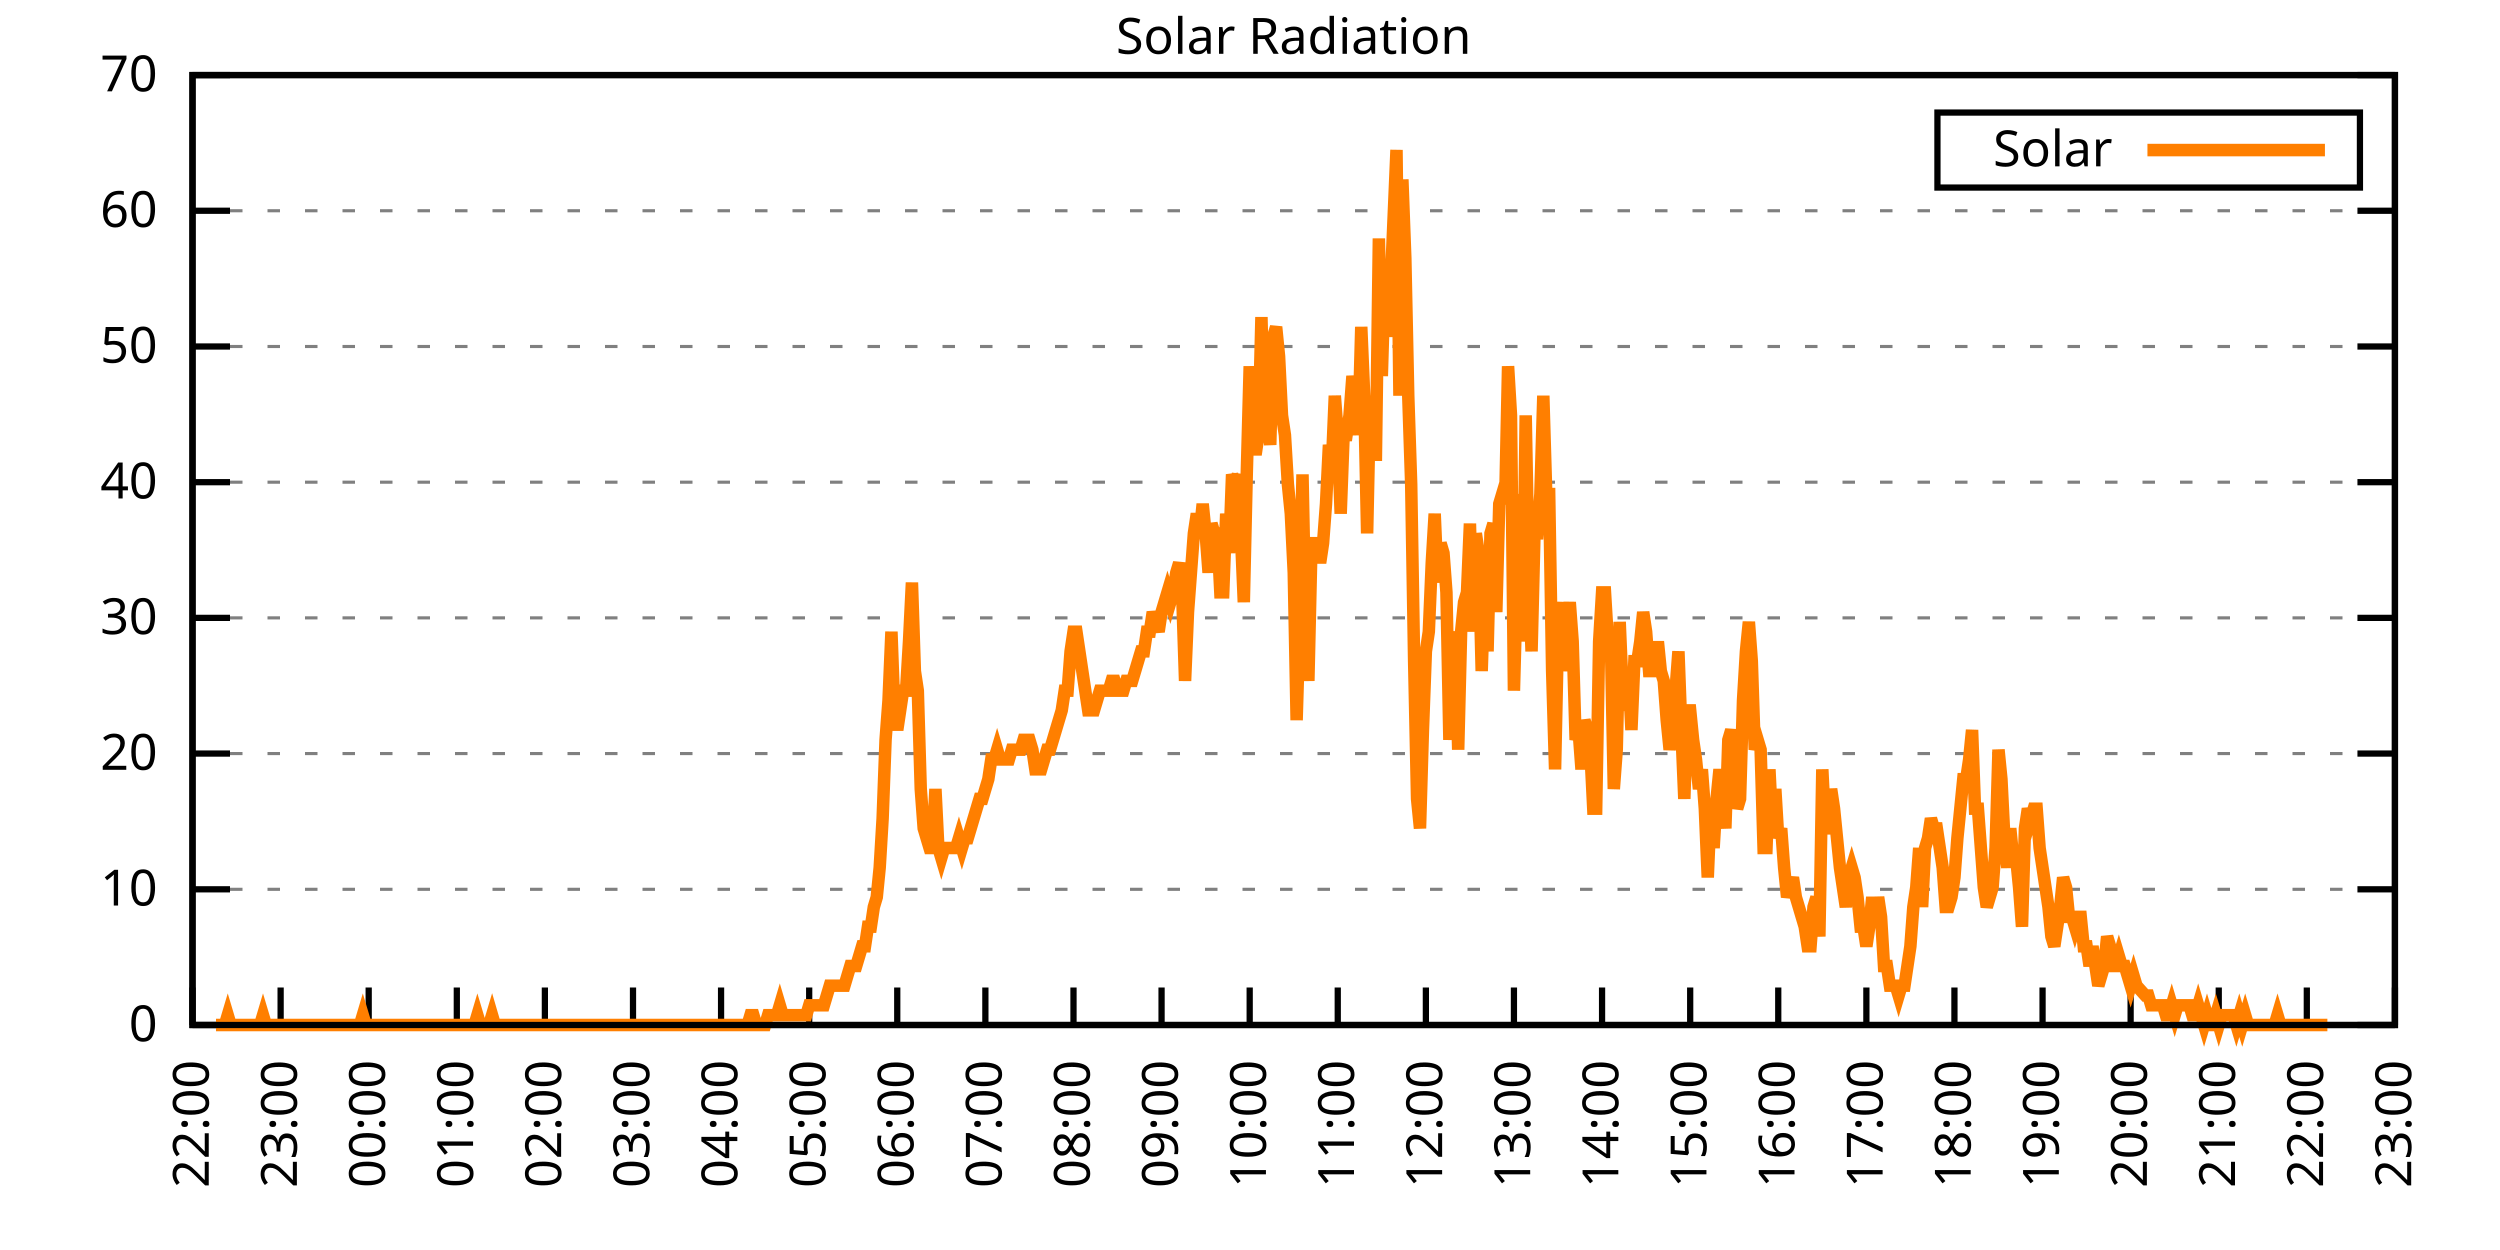
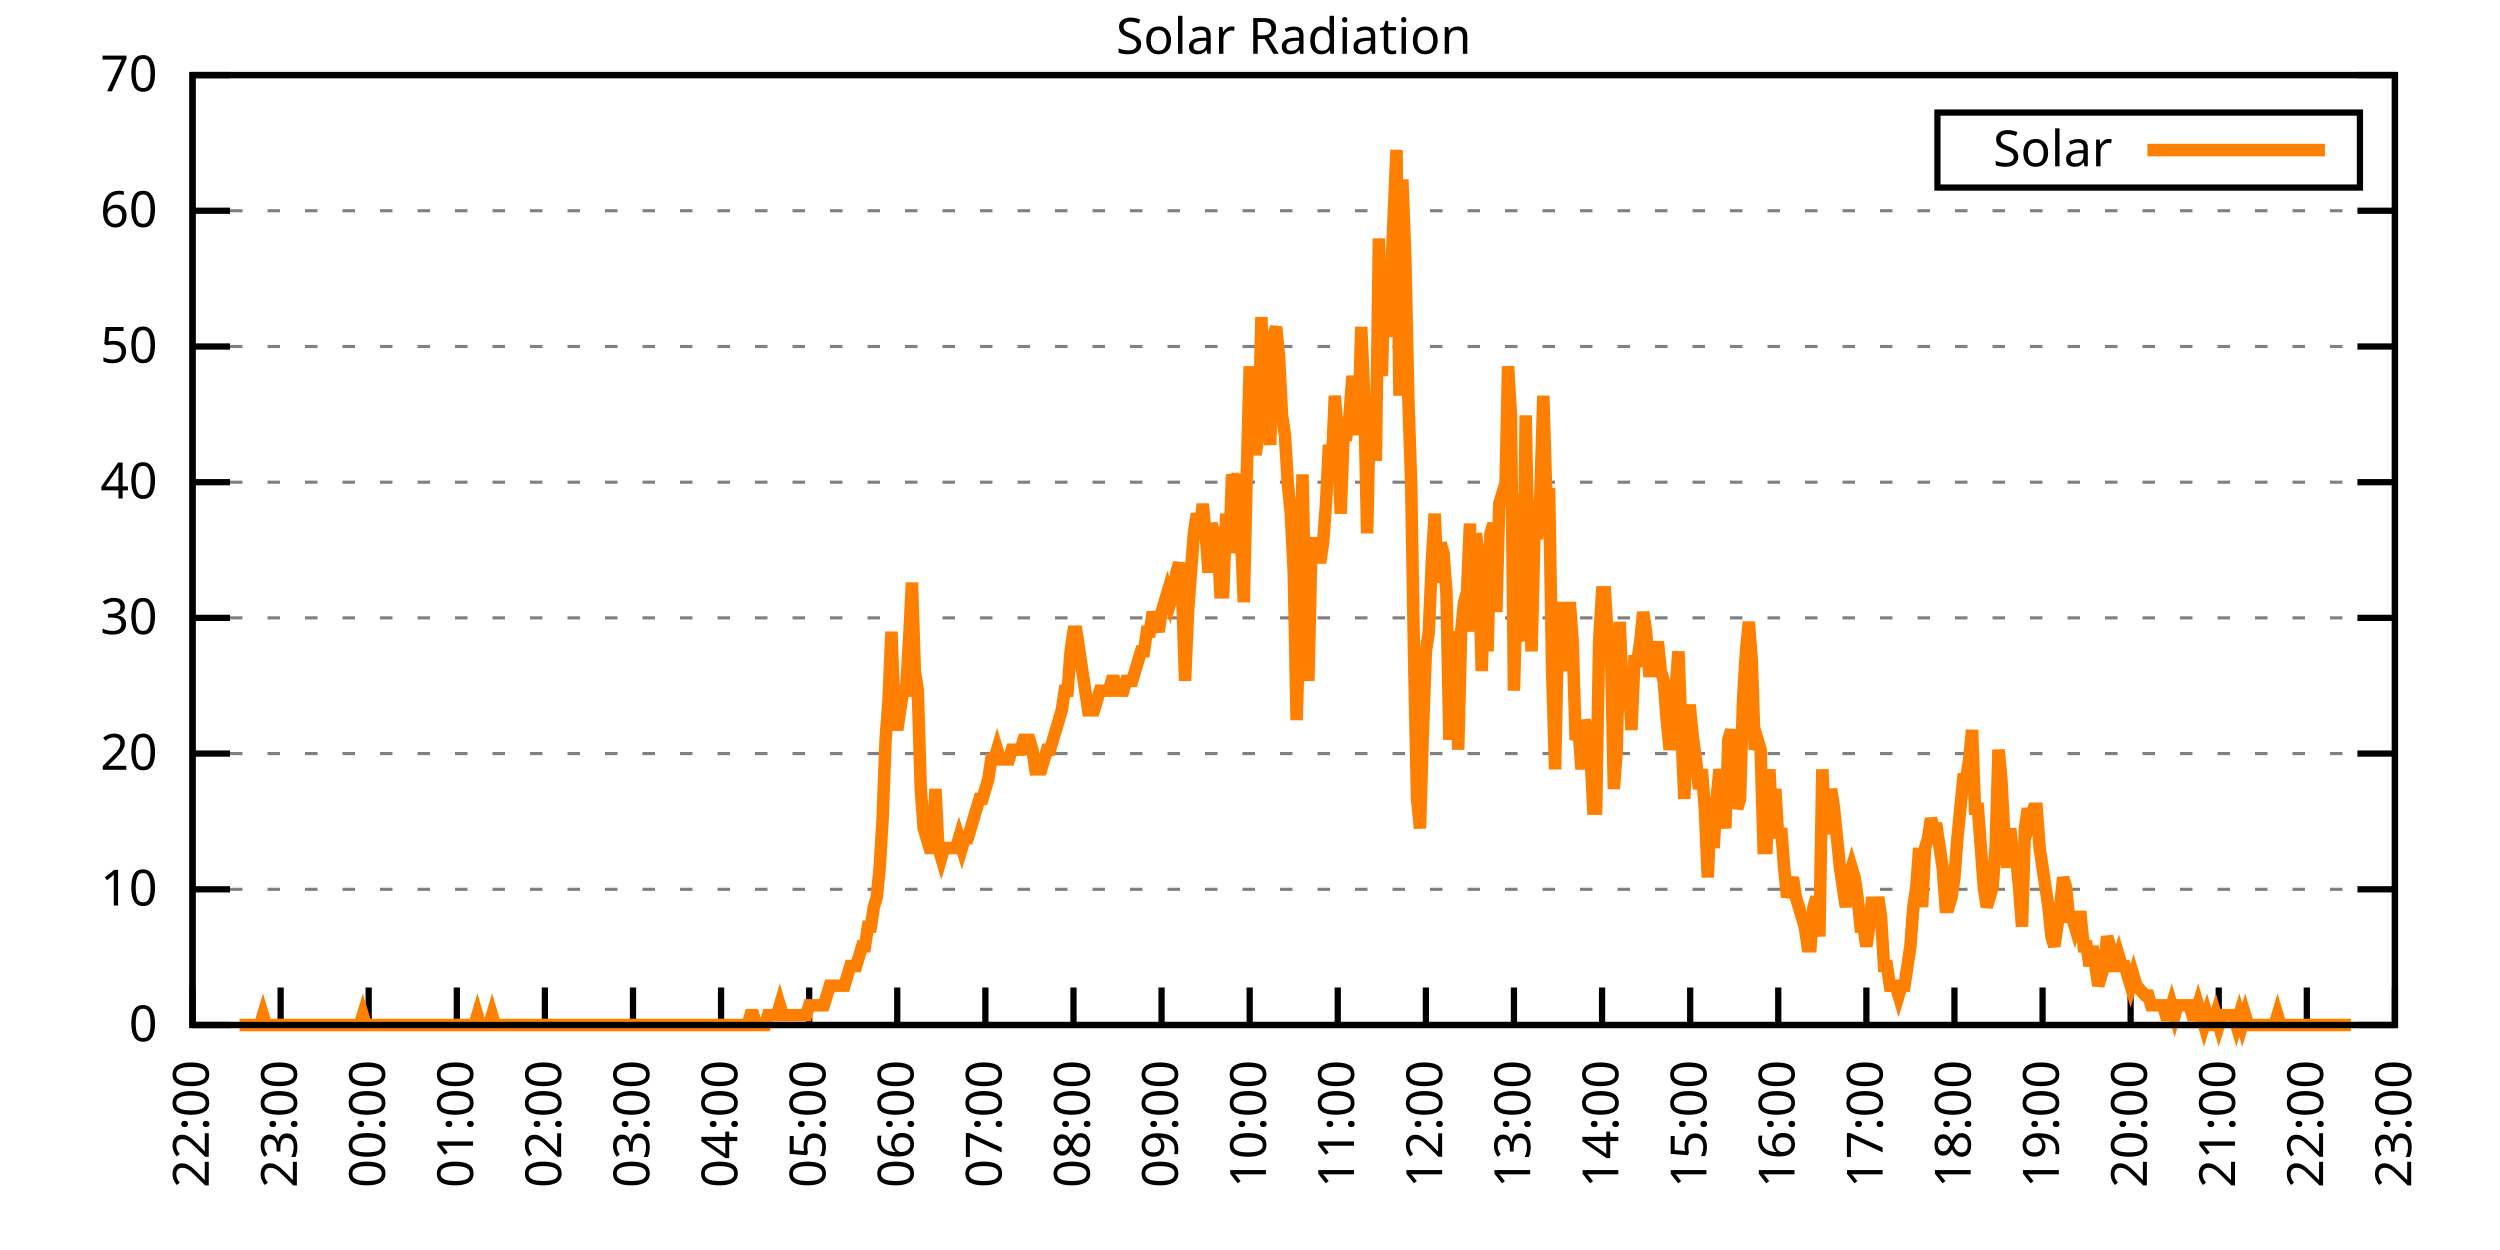
<svg xmlns="http://www.w3.org/2000/svg" xmlns:xlink="http://www.w3.org/1999/xlink" width="400" height="200" viewBox="0 0 400 200">
  <g id="gnuplot_canvas">
    <rect x="0" y="0" width="400" height="200" fill="none" />
    <defs>
      <circle id="gpDot" r="0.5" stroke-width="0.5" stroke="currentColor" />
      <path id="gpPt0" stroke-width="0.333" stroke="currentColor" d="M-1,0 h2 M0,-1 v2" />
      <path id="gpPt1" stroke-width="0.333" stroke="currentColor" d="M-1,-1 L1,1 M1,-1 L-1,1" />
      <path id="gpPt2" stroke-width="0.333" stroke="currentColor" d="M-1,0 L1,0 M0,-1 L0,1 M-1,-1 L1,1 M-1,1 L1,-1" />
      <rect id="gpPt3" stroke-width="0.333" stroke="currentColor" x="-1" y="-1" width="2" height="2" />
      <rect id="gpPt4" stroke-width="0.333" stroke="currentColor" fill="currentColor" x="-1" y="-1" width="2" height="2" />
      <circle id="gpPt5" stroke-width="0.333" stroke="currentColor" cx="0" cy="0" r="1" />
      <use xlink:href="#gpPt5" id="gpPt6" fill="currentColor" stroke="none" />
      <path id="gpPt7" stroke-width="0.333" stroke="currentColor" d="M0,-1.33 L-1.33,0.67 L1.33,0.67 z" />
      <use xlink:href="#gpPt7" id="gpPt8" fill="currentColor" stroke="none" />
      <use xlink:href="#gpPt7" id="gpPt9" stroke="currentColor" transform="rotate(180)" />
      <use xlink:href="#gpPt9" id="gpPt10" fill="currentColor" stroke="none" />
      <use xlink:href="#gpPt3" id="gpPt11" stroke="currentColor" transform="rotate(45)" />
      <use xlink:href="#gpPt11" id="gpPt12" fill="currentColor" stroke="none" />
      <path id="gpPt13" stroke-width="0.333" stroke="currentColor" d="M0,1.330 L1.265,0.411 L0.782,-1.067 L-0.782,-1.076 L-1.265,0.411 z" />
      <use xlink:href="#gpPt13" id="gpPt14" fill="currentColor" stroke="none" />
      <filter id="textbox" filterUnits="objectBoundingBox" x="0" y="0" height="1" width="1">
        <feFlood flood-color="white" flood-opacity="1" result="bgnd" />
        <feComposite in="SourceGraphic" in2="bgnd" operator="atop" />
      </filter>
      <filter id="greybox" filterUnits="objectBoundingBox" x="0" y="0" height="1" width="1">
        <feFlood flood-color="lightgrey" flood-opacity="1" result="grey" />
        <feComposite in="SourceGraphic" in2="grey" operator="atop" />
      </filter>
    </defs>
    <g fill="none" color="white" stroke="currentColor" stroke-width="1.00" stroke-linecap="butt" stroke-linejoin="miter">
</g>
    <g fill="none" color="black" stroke="currentColor" stroke-width="1.00" stroke-linecap="butt" stroke-linejoin="miter">
      <g stroke="none" shape-rendering="crispEdges">
        <polygon fill="rgb(255, 255, 255)" points="30.80,164.00 383.18,164.00 383.18,12.02 30.80,12.02 " />
      </g>
    </g>
    <g fill="none" color="black" stroke="currentColor" stroke-width="1.00" stroke-linecap="butt" stroke-linejoin="miter">
</g>
    <g fill="none" color="black" stroke="black" stroke-width="0.50" stroke-linecap="butt" stroke-linejoin="miter">
</g>
    <g fill="none" color="gray" stroke="currentColor" stroke-width="0.50" stroke-linecap="butt" stroke-linejoin="miter">
      <path stroke="gray" stroke-dasharray="2,4" class="gridline" d="M30.80,164.00 L383.19,164.00  " />
    </g>
    <g fill="none" color="gray" stroke="gray" stroke-width="1.00" stroke-linecap="butt" stroke-linejoin="miter">
</g>
    <g fill="none" color="black" stroke="currentColor" stroke-width="1.00" stroke-linecap="butt" stroke-linejoin="miter">
      <path stroke="black" d="M30.80,164.00 L36.80,164.00 M383.19,164.00 L377.19,164.00  " />
      <g transform="translate(25.20,166.60)" stroke="none" fill="black" font-family="Sans" font-size="8.00" text-anchor="end">
        <text>
          <tspan font-family="Sans"> 0</tspan>
        </text>
      </g>
    </g>
    <g fill="none" color="black" stroke="currentColor" stroke-width="1.00" stroke-linecap="butt" stroke-linejoin="miter">
</g>
    <g fill="none" color="black" stroke="black" stroke-width="0.50" stroke-linecap="butt" stroke-linejoin="miter">
</g>
    <g fill="none" color="gray" stroke="currentColor" stroke-width="0.50" stroke-linecap="butt" stroke-linejoin="miter">
      <path stroke="gray" stroke-dasharray="2,4" class="gridline" d="M30.80,142.29 L383.19,142.29  " />
    </g>
    <g fill="none" color="gray" stroke="gray" stroke-width="1.00" stroke-linecap="butt" stroke-linejoin="miter">
</g>
    <g fill="none" color="black" stroke="currentColor" stroke-width="1.00" stroke-linecap="butt" stroke-linejoin="miter">
      <path stroke="black" d="M30.80,142.29 L36.80,142.29 M383.19,142.29 L377.19,142.29  " />
      <g transform="translate(25.20,144.89)" stroke="none" fill="black" font-family="Sans" font-size="8.00" text-anchor="end">
        <text>
          <tspan font-family="Sans"> 10</tspan>
        </text>
      </g>
    </g>
    <g fill="none" color="black" stroke="currentColor" stroke-width="1.00" stroke-linecap="butt" stroke-linejoin="miter">
</g>
    <g fill="none" color="black" stroke="black" stroke-width="0.50" stroke-linecap="butt" stroke-linejoin="miter">
</g>
    <g fill="none" color="gray" stroke="currentColor" stroke-width="0.50" stroke-linecap="butt" stroke-linejoin="miter">
      <path stroke="gray" stroke-dasharray="2,4" class="gridline" d="M30.80,120.57 L383.19,120.57  " />
    </g>
    <g fill="none" color="gray" stroke="gray" stroke-width="1.00" stroke-linecap="butt" stroke-linejoin="miter">
</g>
    <g fill="none" color="black" stroke="currentColor" stroke-width="1.00" stroke-linecap="butt" stroke-linejoin="miter">
      <path stroke="black" d="M30.80,120.57 L36.80,120.57 M383.19,120.57 L377.19,120.57  " />
      <g transform="translate(25.20,123.17)" stroke="none" fill="black" font-family="Sans" font-size="8.00" text-anchor="end">
        <text>
          <tspan font-family="Sans"> 20</tspan>
        </text>
      </g>
    </g>
    <g fill="none" color="black" stroke="currentColor" stroke-width="1.00" stroke-linecap="butt" stroke-linejoin="miter">
</g>
    <g fill="none" color="black" stroke="black" stroke-width="0.50" stroke-linecap="butt" stroke-linejoin="miter">
</g>
    <g fill="none" color="gray" stroke="currentColor" stroke-width="0.50" stroke-linecap="butt" stroke-linejoin="miter">
      <path stroke="gray" stroke-dasharray="2,4" class="gridline" d="M30.80,98.86 L383.19,98.86  " />
    </g>
    <g fill="none" color="gray" stroke="gray" stroke-width="1.00" stroke-linecap="butt" stroke-linejoin="miter">
</g>
    <g fill="none" color="black" stroke="currentColor" stroke-width="1.00" stroke-linecap="butt" stroke-linejoin="miter">
      <path stroke="black" d="M30.80,98.86 L36.80,98.86 M383.19,98.86 L377.19,98.86  " />
      <g transform="translate(25.20,101.46)" stroke="none" fill="black" font-family="Sans" font-size="8.00" text-anchor="end">
        <text>
          <tspan font-family="Sans"> 30</tspan>
        </text>
      </g>
    </g>
    <g fill="none" color="black" stroke="currentColor" stroke-width="1.00" stroke-linecap="butt" stroke-linejoin="miter">
</g>
    <g fill="none" color="black" stroke="black" stroke-width="0.50" stroke-linecap="butt" stroke-linejoin="miter">
</g>
    <g fill="none" color="gray" stroke="currentColor" stroke-width="0.50" stroke-linecap="butt" stroke-linejoin="miter">
      <path stroke="gray" stroke-dasharray="2,4" class="gridline" d="M30.80,77.15 L383.19,77.15  " />
    </g>
    <g fill="none" color="gray" stroke="gray" stroke-width="1.00" stroke-linecap="butt" stroke-linejoin="miter">
</g>
    <g fill="none" color="black" stroke="currentColor" stroke-width="1.00" stroke-linecap="butt" stroke-linejoin="miter">
      <path stroke="black" d="M30.80,77.15 L36.80,77.15 M383.19,77.15 L377.19,77.15  " />
      <g transform="translate(25.20,79.75)" stroke="none" fill="black" font-family="Sans" font-size="8.00" text-anchor="end">
        <text>
          <tspan font-family="Sans"> 40</tspan>
        </text>
      </g>
    </g>
    <g fill="none" color="black" stroke="currentColor" stroke-width="1.00" stroke-linecap="butt" stroke-linejoin="miter">
</g>
    <g fill="none" color="black" stroke="black" stroke-width="0.50" stroke-linecap="butt" stroke-linejoin="miter">
</g>
    <g fill="none" color="gray" stroke="currentColor" stroke-width="0.50" stroke-linecap="butt" stroke-linejoin="miter">
      <path stroke="gray" stroke-dasharray="2,4" class="gridline" d="M30.80,55.44 L383.19,55.44  " />
    </g>
    <g fill="none" color="gray" stroke="gray" stroke-width="1.00" stroke-linecap="butt" stroke-linejoin="miter">
</g>
    <g fill="none" color="black" stroke="currentColor" stroke-width="1.00" stroke-linecap="butt" stroke-linejoin="miter">
      <path stroke="black" d="M30.80,55.44 L36.80,55.44 M383.19,55.44 L377.19,55.44  " />
      <g transform="translate(25.20,58.04)" stroke="none" fill="black" font-family="Sans" font-size="8.00" text-anchor="end">
        <text>
          <tspan font-family="Sans"> 50</tspan>
        </text>
      </g>
    </g>
    <g fill="none" color="black" stroke="currentColor" stroke-width="1.00" stroke-linecap="butt" stroke-linejoin="miter">
</g>
    <g fill="none" color="black" stroke="black" stroke-width="0.50" stroke-linecap="butt" stroke-linejoin="miter">
</g>
    <g fill="none" color="gray" stroke="currentColor" stroke-width="0.50" stroke-linecap="butt" stroke-linejoin="miter">
      <path stroke="gray" stroke-dasharray="2,4" class="gridline" d="M30.80,33.72 L383.19,33.72  " />
    </g>
    <g fill="none" color="gray" stroke="gray" stroke-width="1.00" stroke-linecap="butt" stroke-linejoin="miter">
</g>
    <g fill="none" color="black" stroke="currentColor" stroke-width="1.00" stroke-linecap="butt" stroke-linejoin="miter">
      <path stroke="black" d="M30.80,33.72 L36.80,33.72 M383.19,33.72 L377.19,33.72  " />
      <g transform="translate(25.20,36.32)" stroke="none" fill="black" font-family="Sans" font-size="8.00" text-anchor="end">
        <text>
          <tspan font-family="Sans"> 60</tspan>
        </text>
      </g>
    </g>
    <g fill="none" color="black" stroke="currentColor" stroke-width="1.00" stroke-linecap="butt" stroke-linejoin="miter">
</g>
    <g fill="none" color="black" stroke="black" stroke-width="0.50" stroke-linecap="butt" stroke-linejoin="miter">
</g>
    <g fill="none" color="gray" stroke="currentColor" stroke-width="0.50" stroke-linecap="butt" stroke-linejoin="miter">
      <path stroke="gray" stroke-dasharray="2,4" class="gridline" d="M30.80,12.01 L383.19,12.01  " />
    </g>
    <g fill="none" color="gray" stroke="gray" stroke-width="1.00" stroke-linecap="butt" stroke-linejoin="miter">
</g>
    <g fill="none" color="black" stroke="currentColor" stroke-width="1.00" stroke-linecap="butt" stroke-linejoin="miter">
      <path stroke="black" d="M30.80,12.01 L36.80,12.01 M383.19,12.01 L377.19,12.01  " />
      <g transform="translate(25.20,14.61)" stroke="none" fill="black" font-family="Sans" font-size="8.00" text-anchor="end">
        <text>
          <tspan font-family="Sans"> 70</tspan>
        </text>
      </g>
    </g>
    <g fill="none" color="black" stroke="currentColor" stroke-width="1.00" stroke-linecap="butt" stroke-linejoin="miter">
      <path stroke="black" d="M30.80,164.00 L30.80,158.00  " />
      <g transform="translate(33.40,169.60) rotate(270.00)" stroke="none" fill="black" font-family="Sans" font-size="8.00" text-anchor="end">
        <text>
          <tspan font-family="Sans">22:00</tspan>
        </text>
      </g>
    </g>
    <g fill="none" color="black" stroke="currentColor" stroke-width="1.00" stroke-linecap="butt" stroke-linejoin="miter">
      <path stroke="black" d="M44.90,164.00 L44.90,158.00  " />
      <g transform="translate(47.50,169.60) rotate(270.00)" stroke="none" fill="black" font-family="Sans" font-size="8.00" text-anchor="end">
        <text>
          <tspan font-family="Sans">23:00</tspan>
        </text>
      </g>
    </g>
    <g fill="none" color="black" stroke="currentColor" stroke-width="1.00" stroke-linecap="butt" stroke-linejoin="miter">
      <path stroke="black" d="M58.99,164.00 L58.99,158.00  " />
      <g transform="translate(61.59,169.60) rotate(270.00)" stroke="none" fill="black" font-family="Sans" font-size="8.00" text-anchor="end">
        <text>
          <tspan font-family="Sans">00:00</tspan>
        </text>
      </g>
    </g>
    <g fill="none" color="black" stroke="currentColor" stroke-width="1.00" stroke-linecap="butt" stroke-linejoin="miter">
      <path stroke="black" d="M73.09,164.00 L73.09,158.00  " />
      <g transform="translate(75.69,169.60) rotate(270.00)" stroke="none" fill="black" font-family="Sans" font-size="8.00" text-anchor="end">
        <text>
          <tspan font-family="Sans">01:00</tspan>
        </text>
      </g>
    </g>
    <g fill="none" color="black" stroke="currentColor" stroke-width="1.00" stroke-linecap="butt" stroke-linejoin="miter">
      <path stroke="black" d="M87.18,164.00 L87.18,158.00  " />
      <g transform="translate(89.78,169.60) rotate(270.00)" stroke="none" fill="black" font-family="Sans" font-size="8.00" text-anchor="end">
        <text>
          <tspan font-family="Sans">02:00</tspan>
        </text>
      </g>
    </g>
    <g fill="none" color="black" stroke="currentColor" stroke-width="1.00" stroke-linecap="butt" stroke-linejoin="miter">
      <path stroke="black" d="M101.28,164.00 L101.28,158.00  " />
      <g transform="translate(103.88,169.60) rotate(270.00)" stroke="none" fill="black" font-family="Sans" font-size="8.00" text-anchor="end">
        <text>
          <tspan font-family="Sans">03:00</tspan>
        </text>
      </g>
    </g>
    <g fill="none" color="black" stroke="currentColor" stroke-width="1.00" stroke-linecap="butt" stroke-linejoin="miter">
      <path stroke="black" d="M115.37,164.00 L115.37,158.00  " />
      <g transform="translate(117.97,169.60) rotate(270.00)" stroke="none" fill="black" font-family="Sans" font-size="8.00" text-anchor="end">
        <text>
          <tspan font-family="Sans">04:00</tspan>
        </text>
      </g>
    </g>
    <g fill="none" color="black" stroke="currentColor" stroke-width="1.00" stroke-linecap="butt" stroke-linejoin="miter">
      <path stroke="black" d="M129.47,164.00 L129.47,158.00  " />
      <g transform="translate(132.07,169.60) rotate(270.00)" stroke="none" fill="black" font-family="Sans" font-size="8.00" text-anchor="end">
        <text>
          <tspan font-family="Sans">05:00</tspan>
        </text>
      </g>
    </g>
    <g fill="none" color="black" stroke="currentColor" stroke-width="1.00" stroke-linecap="butt" stroke-linejoin="miter">
      <path stroke="black" d="M143.56,164.00 L143.56,158.00  " />
      <g transform="translate(146.16,169.60) rotate(270.00)" stroke="none" fill="black" font-family="Sans" font-size="8.00" text-anchor="end">
        <text>
          <tspan font-family="Sans">06:00</tspan>
        </text>
      </g>
    </g>
    <g fill="none" color="black" stroke="currentColor" stroke-width="1.00" stroke-linecap="butt" stroke-linejoin="miter">
      <path stroke="black" d="M157.66,164.00 L157.66,158.00  " />
      <g transform="translate(160.26,169.60) rotate(270.00)" stroke="none" fill="black" font-family="Sans" font-size="8.00" text-anchor="end">
        <text>
          <tspan font-family="Sans">07:00</tspan>
        </text>
      </g>
    </g>
    <g fill="none" color="black" stroke="currentColor" stroke-width="1.00" stroke-linecap="butt" stroke-linejoin="miter">
      <path stroke="black" d="M171.76,164.00 L171.76,158.00  " />
      <g transform="translate(174.36,169.60) rotate(270.00)" stroke="none" fill="black" font-family="Sans" font-size="8.00" text-anchor="end">
        <text>
          <tspan font-family="Sans">08:00</tspan>
        </text>
      </g>
    </g>
    <g fill="none" color="black" stroke="currentColor" stroke-width="1.00" stroke-linecap="butt" stroke-linejoin="miter">
      <path stroke="black" d="M185.85,164.00 L185.85,158.00  " />
      <g transform="translate(188.45,169.60) rotate(270.00)" stroke="none" fill="black" font-family="Sans" font-size="8.00" text-anchor="end">
        <text>
          <tspan font-family="Sans">09:00</tspan>
        </text>
      </g>
    </g>
    <g fill="none" color="black" stroke="currentColor" stroke-width="1.00" stroke-linecap="butt" stroke-linejoin="miter">
      <path stroke="black" d="M199.95,164.00 L199.95,158.00  " />
      <g transform="translate(202.55,169.60) rotate(270.00)" stroke="none" fill="black" font-family="Sans" font-size="8.00" text-anchor="end">
        <text>
          <tspan font-family="Sans">10:00</tspan>
        </text>
      </g>
    </g>
    <g fill="none" color="black" stroke="currentColor" stroke-width="1.00" stroke-linecap="butt" stroke-linejoin="miter">
      <path stroke="black" d="M214.04,164.00 L214.04,158.00  " />
      <g transform="translate(216.64,169.60) rotate(270.00)" stroke="none" fill="black" font-family="Sans" font-size="8.00" text-anchor="end">
        <text>
          <tspan font-family="Sans">11:00</tspan>
        </text>
      </g>
    </g>
    <g fill="none" color="black" stroke="currentColor" stroke-width="1.00" stroke-linecap="butt" stroke-linejoin="miter">
      <path stroke="black" d="M228.14,164.00 L228.14,158.00  " />
      <g transform="translate(230.74,169.60) rotate(270.00)" stroke="none" fill="black" font-family="Sans" font-size="8.00" text-anchor="end">
        <text>
          <tspan font-family="Sans">12:00</tspan>
        </text>
      </g>
    </g>
    <g fill="none" color="black" stroke="currentColor" stroke-width="1.00" stroke-linecap="butt" stroke-linejoin="miter">
      <path stroke="black" d="M242.23,164.00 L242.23,158.00  " />
      <g transform="translate(244.83,169.60) rotate(270.00)" stroke="none" fill="black" font-family="Sans" font-size="8.00" text-anchor="end">
        <text>
          <tspan font-family="Sans">13:00</tspan>
        </text>
      </g>
    </g>
    <g fill="none" color="black" stroke="currentColor" stroke-width="1.00" stroke-linecap="butt" stroke-linejoin="miter">
      <path stroke="black" d="M256.33,164.00 L256.33,158.00  " />
      <g transform="translate(258.93,169.60) rotate(270.00)" stroke="none" fill="black" font-family="Sans" font-size="8.00" text-anchor="end">
        <text>
          <tspan font-family="Sans">14:00</tspan>
        </text>
      </g>
    </g>
    <g fill="none" color="black" stroke="currentColor" stroke-width="1.00" stroke-linecap="butt" stroke-linejoin="miter">
      <path stroke="black" d="M270.43,164.00 L270.43,158.00  " />
      <g transform="translate(273.03,169.60) rotate(270.00)" stroke="none" fill="black" font-family="Sans" font-size="8.00" text-anchor="end">
        <text>
          <tspan font-family="Sans">15:00</tspan>
        </text>
      </g>
    </g>
    <g fill="none" color="black" stroke="currentColor" stroke-width="1.00" stroke-linecap="butt" stroke-linejoin="miter">
      <path stroke="black" d="M284.52,164.00 L284.52,158.00  " />
      <g transform="translate(287.12,169.60) rotate(270.00)" stroke="none" fill="black" font-family="Sans" font-size="8.00" text-anchor="end">
        <text>
          <tspan font-family="Sans">16:00</tspan>
        </text>
      </g>
    </g>
    <g fill="none" color="black" stroke="currentColor" stroke-width="1.00" stroke-linecap="butt" stroke-linejoin="miter">
      <path stroke="black" d="M298.62,164.00 L298.62,158.00  " />
      <g transform="translate(301.22,169.60) rotate(270.00)" stroke="none" fill="black" font-family="Sans" font-size="8.00" text-anchor="end">
        <text>
          <tspan font-family="Sans">17:00</tspan>
        </text>
      </g>
    </g>
    <g fill="none" color="black" stroke="currentColor" stroke-width="1.00" stroke-linecap="butt" stroke-linejoin="miter">
      <path stroke="black" d="M312.71,164.00 L312.71,158.00  " />
      <g transform="translate(315.31,169.60) rotate(270.00)" stroke="none" fill="black" font-family="Sans" font-size="8.00" text-anchor="end">
        <text>
          <tspan font-family="Sans">18:00</tspan>
        </text>
      </g>
    </g>
    <g fill="none" color="black" stroke="currentColor" stroke-width="1.00" stroke-linecap="butt" stroke-linejoin="miter">
      <path stroke="black" d="M326.81,164.00 L326.81,158.00  " />
      <g transform="translate(329.41,169.60) rotate(270.00)" stroke="none" fill="black" font-family="Sans" font-size="8.00" text-anchor="end">
        <text>
          <tspan font-family="Sans">19:00</tspan>
        </text>
      </g>
    </g>
    <g fill="none" color="black" stroke="currentColor" stroke-width="1.00" stroke-linecap="butt" stroke-linejoin="miter">
      <path stroke="black" d="M340.90,164.00 L340.90,158.00  " />
      <g transform="translate(343.50,169.60) rotate(270.00)" stroke="none" fill="black" font-family="Sans" font-size="8.00" text-anchor="end">
        <text>
          <tspan font-family="Sans">20:00</tspan>
        </text>
      </g>
    </g>
    <g fill="none" color="black" stroke="currentColor" stroke-width="1.00" stroke-linecap="butt" stroke-linejoin="miter">
      <path stroke="black" d="M355.00,164.00 L355.00,158.00  " />
      <g transform="translate(357.60,169.60) rotate(270.00)" stroke="none" fill="black" font-family="Sans" font-size="8.00" text-anchor="end">
        <text>
          <tspan font-family="Sans">21:00</tspan>
        </text>
      </g>
    </g>
    <g fill="none" color="black" stroke="currentColor" stroke-width="1.00" stroke-linecap="butt" stroke-linejoin="miter">
      <path stroke="black" d="M369.09,164.00 L369.09,158.00  " />
      <g transform="translate(371.69,169.60) rotate(270.00)" stroke="none" fill="black" font-family="Sans" font-size="8.00" text-anchor="end">
        <text>
          <tspan font-family="Sans">22:00</tspan>
        </text>
      </g>
    </g>
    <g fill="none" color="black" stroke="currentColor" stroke-width="1.00" stroke-linecap="butt" stroke-linejoin="miter">
      <path stroke="black" d="M383.19,164.00 L383.19,158.00  " />
      <g transform="translate(385.79,169.60) rotate(270.00)" stroke="none" fill="black" font-family="Sans" font-size="8.00" text-anchor="end">
        <text>
          <tspan font-family="Sans">23:00</tspan>
        </text>
      </g>
    </g>
    <g fill="none" color="black" stroke="currentColor" stroke-width="1.00" stroke-linecap="butt" stroke-linejoin="miter">
</g>
    <g fill="none" color="black" stroke="currentColor" stroke-width="1.00" stroke-linecap="butt" stroke-linejoin="miter">
      <path stroke="black" d="M30.80,12.01 L30.80,164.00 L383.19,164.00 L383.19,12.01 L30.80,12.01 Z  " />
    </g>
    <g fill="none" color="black" stroke="currentColor" stroke-width="1.00" stroke-linecap="butt" stroke-linejoin="miter">
</g>
    <g fill="none" color="black" stroke="currentColor" stroke-width="1.00" stroke-linecap="butt" stroke-linejoin="miter">
      <path stroke="black" d="M309.99,30.01 L309.99,18.01 L377.59,18.01 L377.59,30.01 L309.99,30.01 Z  " />
    </g>
    <g id="Solar_Radiation_plot_1">
      <g fill="none" color="white" stroke="black" stroke-width="2.00" stroke-linecap="butt" stroke-linejoin="miter">
</g>
      <g fill="none" color="black" stroke="currentColor" stroke-width="2.00" stroke-linecap="butt" stroke-linejoin="miter">
        <g transform="translate(337.99,26.61)" stroke="none" fill="black" font-family="Sans" font-size="8.00" text-anchor="end">
          <text>
            <tspan font-family="Sans">Solar</tspan>
          </text>
        </g>
      </g>
      <g fill="none" color="black" stroke="currentColor" stroke-width="2.00" stroke-linecap="butt" stroke-linejoin="miter">
-         <path stroke="rgb(255, 127,   0)" d="M343.59,24.01 L371.99,24.01 M34.56,164.00 L35.03,164.00 L35.50,164.00 L35.97,164.00 L36.44,162.43 L36.91,164.00   L37.38,164.00 L37.85,164.00 L38.32,164.00 L38.79,164.00 L39.26,164.00 L39.73,164.00 L40.20,164.00 L40.67,164.00   L41.14,164.00 L41.61,164.00 L42.08,162.43 L42.55,164.00 L43.02,164.00 L43.49,164.00 L43.96,164.00 L44.43,164.00   L44.90,164.00 L45.37,164.00 L45.84,164.00 L46.31,164.00 L46.78,164.00 L47.24,164.00 L47.71,164.00 L48.18,164.00   L48.65,164.00 L49.12,164.00 L49.59,164.00 L50.06,164.00 L50.53,164.00 L51.00,164.00 L51.47,164.00 L51.94,164.00   L52.41,164.00 L52.88,164.00 L53.35,164.00 L53.82,164.00 L54.29,164.00 L54.76,164.00 L55.23,164.00 L55.70,164.00   L56.17,164.00 L56.64,164.00 L57.11,164.00 L57.58,164.00 L58.05,162.43 L58.52,164.00 L58.99,164.00 L59.46,164.00   L59.93,164.00 L60.40,164.00 L60.87,164.00 L61.34,164.00 L61.81,164.00 L62.28,164.00 L62.75,164.00 L63.22,164.00   L63.69,164.00 L64.16,164.00 L64.63,164.00 L65.10,164.00 L65.57,164.00 L66.04,164.00 L66.51,164.00 L66.98,164.00   L67.45,164.00 L67.92,164.00 L68.39,164.00 L68.86,164.00 L69.33,164.00 L69.80,164.00 L70.27,164.00 L70.74,164.00   L71.21,164.00 L71.68,164.00 L72.15,164.00 L72.62,164.00 L73.09,164.00 L73.56,164.00 L74.03,164.00 L74.50,164.00   L74.97,164.00 L75.44,164.00 L75.91,164.00 L76.38,162.43 L76.85,164.00 L77.32,164.00 L77.79,164.00 L78.26,164.00   L78.73,162.43 L79.19,164.00 L79.66,164.00 L80.13,164.00 L80.60,164.00 L81.07,164.00 L81.54,164.00 L82.01,164.00   L82.48,164.00 L82.95,164.00 L83.42,164.00 L83.89,164.00 L84.36,164.00 L84.83,164.00 L85.30,164.00 L85.77,164.00   L86.24,164.00 L86.71,164.00 L87.18,164.00 L87.65,164.00 L88.12,164.00 L88.59,164.00 L89.06,164.00 L89.53,164.00   L90.00,164.00 L90.47,164.00 L90.94,164.00 L91.41,164.00 L91.88,164.00 L92.35,164.00 L92.82,164.00 L93.29,164.00   L93.76,164.00 L94.23,164.00 L94.70,164.00 L95.17,164.00 L95.64,164.00 L96.11,164.00 L96.58,164.00 L97.05,164.00   L97.52,164.00 L97.99,164.00 L98.46,164.00 L98.93,164.00 L99.40,164.00 L99.87,164.00 L100.34,164.00 L100.81,164.00   L101.28,164.00 L101.75,164.00 L102.22,164.00 L102.69,164.00 L103.16,164.00 L103.63,164.00 L104.10,164.00 L104.57,164.00   L105.04,164.00 L105.51,164.00 L105.98,164.00 L106.45,164.00 L106.92,164.00 L107.39,164.00 L107.86,164.00 L108.33,164.00   L108.80,164.00 L109.27,164.00 L109.74,164.00 L110.21,164.00 L110.68,164.00 L111.14,164.00 L111.61,164.00 L112.08,164.00   L112.55,164.00 L113.02,164.00 L113.49,164.00 L113.96,164.00 L114.43,164.00 L114.90,164.00 L115.37,164.00 L115.84,164.00   L116.31,164.00 L116.78,164.00 L117.25,164.00 L117.72,164.00 L118.19,164.00 L118.66,164.00 L119.13,164.00 L119.60,164.00   L120.07,162.43 L120.54,162.43 L121.01,164.00 L121.48,164.00 L121.95,164.00 L122.42,164.00 L122.89,162.43 L123.36,162.43   L123.83,162.43 L124.30,162.43 L124.77,160.85 L125.24,162.43 L125.71,162.43 L126.18,162.43 L126.65,162.43 L127.12,162.43   L127.59,162.43 L128.06,162.43 L128.53,162.43 L129.00,162.43 L129.47,160.85 L129.94,160.85 L130.41,160.85 L130.88,160.85   L131.35,160.85 L131.82,160.85 L132.29,159.28 L132.76,157.71 L133.23,157.71 L133.70,157.71 L134.17,157.71 L134.64,157.71   L135.11,157.71 L135.58,156.13 L136.05,154.56 L136.52,154.56 L136.99,154.56 L137.46,152.99 L137.93,151.41 L138.40,151.41   L138.87,148.27 L139.34,148.27 L139.81,145.12 L140.28,143.55 L140.75,138.83 L141.22,130.96 L141.69,118.38 L142.16,112.09   L142.63,101.07 L143.09,113.66 L143.56,116.80 L144.03,113.66 L144.50,110.51 L144.97,110.51 L145.44,102.65 L145.91,93.21   L146.38,107.37 L146.85,110.51 L147.32,126.24 L147.79,132.54 L148.26,134.11 L148.73,135.68 L149.20,135.68 L149.67,126.24   L150.14,135.68 L150.61,137.26 L151.08,135.68 L151.55,135.68 L152.02,135.68 L152.49,135.68 L152.96,135.68 L153.43,134.11   L153.90,135.68 L154.37,134.11 L154.84,134.11 L155.31,132.54 L155.78,130.96 L156.25,129.39 L156.72,127.82 L157.19,127.82   L157.66,126.24 L158.13,124.67 L158.60,121.52 L159.07,121.52 L159.54,119.95 L160.01,121.52 L160.48,121.52 L160.95,121.52   L161.42,121.52 L161.89,119.95 L162.36,119.95 L162.83,119.95 L163.30,119.95 L163.77,118.38 L164.24,118.38 L164.71,118.38   L165.18,119.95 L165.65,123.10 L166.12,123.10 L166.59,123.10 L167.06,121.52 L167.53,119.95 L168.00,119.95 L168.47,118.38   L168.94,116.80 L169.41,115.23 L169.88,113.66 L170.35,110.51 L170.82,110.51 L171.29,104.22 L171.76,101.07 L172.23,101.07   L172.70,104.22 L173.17,107.37 L173.64,110.51 L174.11,113.66 L174.58,113.66 L175.04,113.66 L175.51,112.09 L175.98,110.51   L176.45,110.51 L176.92,110.51 L177.39,110.51 L177.86,108.94 L178.33,108.94 L178.80,110.51 L179.27,110.51 L179.74,110.51   L180.21,108.94 L180.68,108.94 L181.15,108.94 L181.62,107.37 L182.09,105.79 L182.56,104.22 L183.03,104.22 L183.50,101.07   L183.97,101.07 L184.44,97.93 L184.91,99.50 L185.38,101.07 L185.85,97.93 L186.32,96.35 L186.79,94.78 L187.26,96.35   L187.73,94.78 L188.20,91.63 L188.67,90.06 L189.14,94.78 L189.61,108.94 L190.08,97.93 L190.55,91.63 L191.02,85.34   L191.49,82.19 L191.96,85.34 L192.43,80.62 L192.90,85.34 L193.37,91.63 L193.84,83.77 L194.31,85.34 L194.78,85.34   L195.25,94.78 L195.72,94.78 L196.19,82.19 L196.66,88.49 L197.13,75.90 L197.60,77.48 L198.07,75.90 L198.54,85.34   L199.01,96.35 L199.48,75.90 L199.95,58.60 L200.42,69.61 L200.89,72.76 L201.36,69.61 L201.83,50.73 L202.30,69.61   L202.77,66.46 L203.24,71.18 L203.71,53.88 L204.18,52.30 L204.65,57.02 L205.12,66.46 L205.59,69.61 L206.06,77.48   L206.53,82.19 L207.00,91.63 L207.46,115.23 L207.93,99.50 L208.40,75.90 L208.87,99.50 L209.34,108.94 L209.81,88.49   L210.28,86.91 L210.75,86.91 L211.22,90.06 L211.69,86.91 L212.16,80.62 L212.63,71.18 L213.10,74.33 L213.57,63.32   L214.04,69.61 L214.51,82.19 L214.98,69.61 L215.45,69.61 L215.92,66.46 L216.39,60.17 L216.86,63.32 L217.33,69.61   L217.80,52.30 L218.27,63.32 L218.74,85.34 L219.21,63.32 L219.68,72.76 L220.15,72.76 L220.62,38.15 L221.09,60.17   L221.56,44.44 L222.03,53.88 L222.50,46.01 L222.97,35.00 L223.44,23.99 L223.91,63.32 L224.38,28.71 L224.85,41.29   L225.32,63.32 L225.79,77.48 L226.26,105.79 L226.73,127.82 L227.20,132.54 L227.67,116.80 L228.14,104.22 L228.61,101.07   L229.08,90.06 L229.55,82.19 L230.02,93.21 L230.49,86.91 L230.96,88.49 L231.43,94.78 L231.90,118.38 L232.37,104.22   L232.84,101.07 L233.31,119.95 L233.78,101.07 L234.25,96.35 L234.72,94.78 L235.19,83.77 L235.66,101.07 L236.13,85.34   L236.60,88.49 L237.07,107.37 L237.54,93.21 L238.01,104.22 L238.48,85.34 L238.95,83.77 L239.41,97.93 L239.88,80.62   L240.35,79.05 L240.82,80.62 L241.29,58.60 L241.76,66.46 L242.23,110.51 L242.70,93.21 L243.17,79.05 L243.64,102.65   L244.11,66.46 L244.58,91.63 L245.05,104.22 L245.52,85.34 L245.99,85.34 L246.46,79.05 L246.93,63.32 L247.40,79.05   L247.87,79.05 L248.34,107.37 L248.81,123.10 L249.28,101.07 L249.75,96.35 L250.22,107.37 L250.69,101.07 L251.16,96.35   L251.63,102.65 L252.10,118.38 L252.57,116.80 L253.04,123.10 L253.51,115.23 L253.98,116.80 L254.45,119.95 L254.92,129.39   L255.39,129.39 L255.86,102.65 L256.33,94.78 L256.80,94.78 L257.27,102.65 L257.74,102.65 L258.21,126.24 L258.68,119.95   L259.15,99.50 L259.62,110.51 L260.09,113.66 L260.56,107.37 L261.03,116.80 L261.50,105.79 L261.97,105.79 L262.44,102.65   L262.91,97.93 L263.38,101.07 L263.85,107.37 L264.32,107.37 L264.79,107.37 L265.26,102.65 L265.73,107.37 L266.20,108.94   L266.67,115.23 L267.14,119.95 L267.61,116.80 L268.08,110.51 L268.55,104.22 L269.02,116.80 L269.49,127.82 L269.96,113.66   L270.43,113.66 L270.90,118.38 L271.36,121.52 L271.83,126.24 L272.30,123.10 L272.77,129.39 L273.24,140.40 L273.71,129.39   L274.18,135.68 L274.65,127.82 L275.12,123.10 L275.59,127.82 L276.06,132.54 L276.53,118.38 L277.00,116.80 L277.47,119.95   L277.94,129.39 L278.41,127.82 L278.88,112.09 L279.35,104.22 L279.82,99.50 L280.29,105.79 L280.76,119.95 L281.23,118.38   L281.70,119.95 L282.17,135.68 L282.64,135.68 L283.11,123.10 L283.58,132.54 L284.05,126.24 L284.52,134.11 L284.99,132.54   L285.46,138.83 L285.93,143.55 L286.40,141.98 L286.87,140.40 L287.34,143.55 L287.81,145.12 L288.28,146.70 L288.75,148.27   L289.22,151.41 L289.69,151.41 L290.16,145.12 L290.63,143.55 L291.10,149.84 L291.57,123.10 L292.04,132.54 L292.51,132.54   L292.98,126.24 L293.45,129.39 L293.92,134.11 L294.39,138.83 L294.86,141.98 L295.33,145.12 L295.80,140.40 L296.27,138.83   L296.74,140.40 L297.21,143.55 L297.68,148.27 L298.15,148.27 L298.62,151.41 L299.09,148.27 L299.56,143.55 L300.03,148.27   L300.50,143.55 L300.97,146.70 L301.44,154.56 L301.91,154.56 L302.38,157.71 L302.85,157.71 L303.31,157.71 L303.78,159.28   L304.25,157.71 L304.72,157.71 L305.19,154.56 L305.66,151.41 L306.13,145.12 L306.60,141.98 L307.07,135.68 L307.54,145.12   L308.01,135.68 L308.48,134.11 L308.95,130.96 L309.42,132.54 L309.89,132.54 L310.36,135.68 L310.83,138.83 L311.30,145.12   L311.77,145.12 L312.24,143.55 L312.71,140.40 L313.18,134.11 L313.65,129.39 L314.12,124.67 L314.59,124.67 L315.06,121.52   L315.53,116.80 L316.00,129.39 L316.47,129.39 L316.94,135.68 L317.41,141.98 L317.88,145.12 L318.35,143.55 L318.82,141.98   L319.29,135.68 L319.76,119.95 L320.23,124.67 L320.70,134.11 L321.17,138.83 L321.64,132.54 L322.11,137.26 L322.58,137.26   L323.05,141.98 L323.52,148.27 L323.99,132.54 L324.46,129.39 L324.93,130.96 L325.40,129.39 L325.87,129.39 L326.34,135.68   L326.81,138.83 L327.28,141.98 L327.75,145.12 L328.22,149.84 L328.69,151.41 L329.16,148.27 L329.63,145.12 L330.10,140.40   L330.57,141.98 L331.04,146.70 L331.51,146.70 L331.98,148.27 L332.45,146.70 L332.92,146.70 L333.39,151.41 L333.86,151.41   L334.33,154.56 L334.80,151.41 L335.26,154.56 L335.73,157.71 L336.20,156.13 L336.67,154.56 L337.14,149.84 L337.61,151.41   L338.08,154.56 L338.55,154.56 L339.02,152.99 L339.49,154.56 L339.96,154.56 L340.43,156.13 L340.90,157.71 L341.37,156.13   L341.84,157.71 L343.25,159.28 L343.72,159.28 L344.19,160.85 L344.66,160.85 L345.13,160.85 L345.60,160.85 L346.07,160.85   L346.54,162.43 L347.01,162.43 L347.48,160.85 L347.95,162.43 L348.42,160.85 L348.89,160.85 L349.36,160.85 L349.83,160.85   L350.30,160.85 L350.77,162.43 L351.24,162.43 L351.71,160.85 L352.18,162.43 L352.65,164.00 L353.12,162.43 L353.59,164.00   L354.06,164.00 L354.53,162.43 L355.00,164.00 L355.47,162.43 L355.94,162.43 L356.41,162.43 L356.88,162.43 L357.35,162.43   L357.82,164.00 L358.29,162.43 L358.76,164.00 L359.23,162.43 L359.70,164.00 L360.17,164.00 L360.64,164.00 L361.11,164.00   L361.58,164.00 L362.05,164.00 L362.52,164.00 L362.99,164.00 L363.46,164.00 L363.93,164.00 L364.40,162.43 L364.87,164.00   L365.34,164.00 L365.81,164.00 L366.28,164.00 L366.75,164.00 L367.21,164.00 L367.68,164.00 L368.15,164.00 L368.62,164.00   L369.09,164.00 L369.56,164.00 L370.03,164.00 L370.50,164.00 L370.97,164.00 L371.44,164.00 L371.91,164.00 L372.38,164.00    " />
+         <path stroke="rgb(255, 127,   0)" d="M343.59,24.01 L371.99,24.01 M38.32,164.00 L38.79,164.00 L39.26,164.00 L39.73,164.00 L40.20,164.00 L40.67,164.00   L41.14,164.00 L41.61,164.00 L42.08,162.43 L42.55,164.00 L43.02,164.00 L43.49,164.00 L43.96,164.00 L44.43,164.00   L44.90,164.00 L45.37,164.00 L45.84,164.00 L46.31,164.00 L46.78,164.00 L47.24,164.00 L47.71,164.00 L48.18,164.00   L48.65,164.00 L49.12,164.00 L49.59,164.00 L50.06,164.00 L50.53,164.00 L51.00,164.00 L51.47,164.00 L51.94,164.00   L52.41,164.00 L52.88,164.00 L53.35,164.00 L53.82,164.00 L54.29,164.00 L54.76,164.00 L55.23,164.00 L55.70,164.00   L56.17,164.00 L56.64,164.00 L57.11,164.00 L57.58,164.00 L58.05,162.43 L58.52,164.00 L58.99,164.00 L59.46,164.00   L59.93,164.00 L60.40,164.00 L60.87,164.00 L61.34,164.00 L61.81,164.00 L62.28,164.00 L62.75,164.00 L63.22,164.00   L63.69,164.00 L64.16,164.00 L64.63,164.00 L65.10,164.00 L65.57,164.00 L66.04,164.00 L66.51,164.00 L66.98,164.00   L67.45,164.00 L67.92,164.00 L68.39,164.00 L68.86,164.00 L69.33,164.00 L69.80,164.00 L70.27,164.00 L70.74,164.00   L71.21,164.00 L71.68,164.00 L72.15,164.00 L72.62,164.00 L73.09,164.00 L73.56,164.00 L74.03,164.00 L74.50,164.00   L74.97,164.00 L75.44,164.00 L75.91,164.00 L76.38,162.43 L76.85,164.00 L77.32,164.00 L77.79,164.00 L78.26,164.00   L78.73,162.43 L79.19,164.00 L79.66,164.00 L80.13,164.00 L80.60,164.00 L81.07,164.00 L81.54,164.00 L82.01,164.00   L82.48,164.00 L82.95,164.00 L83.42,164.00 L83.89,164.00 L84.36,164.00 L84.83,164.00 L85.30,164.00 L85.77,164.00   L86.24,164.00 L86.71,164.00 L87.18,164.00 L87.65,164.00 L88.12,164.00 L88.59,164.00 L89.06,164.00 L89.53,164.00   L90.00,164.00 L90.47,164.00 L90.94,164.00 L91.41,164.00 L91.88,164.00 L92.35,164.00 L92.82,164.00 L93.29,164.00   L93.76,164.00 L94.23,164.00 L94.70,164.00 L95.17,164.00 L95.64,164.00 L96.11,164.00 L96.58,164.00 L97.05,164.00   L97.52,164.00 L97.99,164.00 L98.46,164.00 L98.93,164.00 L99.40,164.00 L99.87,164.00 L100.34,164.00 L100.81,164.00   L101.28,164.00 L101.75,164.00 L102.22,164.00 L102.69,164.00 L103.16,164.00 L103.63,164.00 L104.10,164.00 L104.57,164.00   L105.04,164.00 L105.51,164.00 L105.98,164.00 L106.45,164.00 L106.92,164.00 L107.39,164.00 L107.86,164.00 L108.33,164.00   L108.80,164.00 L109.27,164.00 L109.74,164.00 L110.21,164.00 L110.68,164.00 L111.14,164.00 L111.61,164.00 L112.08,164.00   L112.55,164.00 L113.02,164.00 L113.49,164.00 L113.96,164.00 L114.43,164.00 L114.90,164.00 L115.37,164.00 L115.84,164.00   L116.31,164.00 L116.78,164.00 L117.25,164.00 L117.72,164.00 L118.19,164.00 L118.66,164.00 L119.13,164.00 L119.60,164.00   L120.07,162.43 L120.54,162.43 L121.01,164.00 L121.48,164.00 L121.95,164.00 L122.42,164.00 L122.89,162.43 L123.36,162.43   L123.83,162.43 L124.30,162.43 L124.77,160.85 L125.24,162.43 L125.71,162.43 L126.18,162.43 L126.65,162.43 L127.12,162.43   L127.59,162.43 L128.06,162.43 L128.53,162.43 L129.00,162.43 L129.47,160.85 L129.94,160.85 L130.41,160.85 L130.88,160.85   L131.35,160.85 L131.82,160.85 L132.29,159.28 L132.76,157.71 L133.23,157.71 L133.70,157.71 L134.17,157.71 L134.64,157.71   L135.11,157.71 L135.58,156.13 L136.05,154.56 L136.52,154.56 L136.99,154.56 L137.46,152.99 L137.93,151.41 L138.40,151.41   L138.87,148.27 L139.34,148.27 L139.81,145.12 L140.28,143.55 L140.75,138.83 L141.22,130.96 L141.69,118.38 L142.16,112.09   L142.63,101.07 L143.09,113.66 L143.56,116.80 L144.03,113.66 L144.50,110.51 L144.97,110.51 L145.44,102.65 L145.91,93.21   L146.38,107.37 L146.85,110.51 L147.32,126.24 L147.79,132.54 L148.26,134.11 L148.73,135.68 L149.20,135.68 L149.67,126.24   L150.14,135.68 L150.61,137.26 L151.08,135.68 L151.55,135.68 L152.02,135.68 L152.49,135.68 L152.96,135.68 L153.43,134.11   L153.90,135.68 L154.37,134.11 L154.84,134.11 L155.31,132.54 L155.78,130.96 L156.25,129.39 L156.72,127.82 L157.19,127.82   L157.66,126.24 L158.13,124.67 L158.60,121.52 L159.07,121.52 L159.54,119.95 L160.01,121.52 L160.48,121.52 L160.95,121.52   L161.42,121.52 L161.89,119.95 L162.36,119.95 L162.83,119.95 L163.30,119.95 L163.77,118.38 L164.24,118.38 L164.71,118.38   L165.18,119.95 L165.65,123.10 L166.12,123.10 L166.59,123.10 L167.06,121.52 L167.53,119.95 L168.00,119.95 L168.47,118.38   L168.94,116.80 L169.41,115.23 L169.88,113.66 L170.35,110.51 L170.82,110.51 L171.29,104.22 L171.76,101.07 L172.23,101.07   L172.70,104.22 L173.17,107.37 L173.64,110.51 L174.11,113.66 L174.58,113.66 L175.04,113.66 L175.51,112.09 L175.98,110.51   L176.45,110.51 L176.92,110.51 L177.39,110.51 L177.86,108.94 L178.33,108.94 L178.80,110.51 L179.27,110.51 L179.74,110.51   L180.21,108.94 L180.68,108.94 L181.15,108.94 L181.62,107.37 L182.09,105.79 L182.56,104.22 L183.03,104.22 L183.50,101.07   L183.97,101.07 L184.44,97.93 L184.91,99.50 L185.38,101.07 L185.85,97.93 L186.32,96.35 L186.79,94.78 L187.26,96.35   L187.73,94.78 L188.20,91.63 L188.67,90.06 L189.14,94.78 L189.61,108.94 L190.08,97.93 L190.55,91.63 L191.02,85.34   L191.49,82.19 L191.96,85.34 L192.43,80.62 L192.90,85.34 L193.37,91.63 L193.84,83.77 L194.31,85.34 L194.78,85.34   L195.25,94.78 L195.72,94.78 L196.19,82.19 L196.66,88.49 L197.13,75.90 L197.60,77.48 L198.07,75.90 L198.54,85.34   L199.01,96.35 L199.48,75.90 L199.95,58.60 L200.42,69.61 L200.89,72.76 L201.36,69.61 L201.83,50.73 L202.30,69.61   L202.77,66.46 L203.24,71.18 L203.71,53.88 L204.18,52.30 L204.65,57.02 L205.12,66.46 L205.59,69.61 L206.06,77.48   L206.53,82.19 L207.00,91.63 L207.46,115.23 L207.93,99.50 L208.40,75.90 L208.87,99.50 L209.34,108.94 L209.81,88.49   L210.28,86.91 L210.75,86.91 L211.22,90.06 L211.69,86.91 L212.16,80.62 L212.63,71.18 L213.10,74.33 L213.57,63.32   L214.04,69.61 L214.51,82.19 L214.98,69.61 L215.45,69.61 L215.92,66.46 L216.39,60.17 L216.86,63.32 L217.33,69.61   L217.80,52.30 L218.27,63.32 L218.74,85.34 L219.21,63.32 L219.68,72.76 L220.15,72.76 L220.62,38.15 L221.09,60.17   L221.56,44.44 L222.03,53.88 L222.50,46.01 L222.97,35.00 L223.44,23.99 L223.91,63.32 L224.38,28.71 L224.85,41.29   L225.32,63.32 L225.79,77.48 L226.26,105.79 L226.73,127.82 L227.20,132.54 L227.67,116.80 L228.14,104.22 L228.61,101.07   L229.08,90.06 L229.55,82.19 L230.02,93.21 L230.49,86.91 L230.96,88.49 L231.43,94.78 L231.90,118.38 L232.37,104.22   L232.84,101.07 L233.31,119.95 L233.78,101.07 L234.25,96.35 L234.72,94.78 L235.19,83.77 L235.66,101.07 L236.13,85.34   L236.60,88.49 L237.07,107.37 L237.54,93.21 L238.01,104.22 L238.48,85.34 L238.95,83.77 L239.41,97.93 L239.88,80.62   L240.35,79.05 L240.82,80.62 L241.29,58.60 L241.76,66.46 L242.23,110.51 L242.70,93.21 L243.17,79.05 L243.64,102.65   L244.11,66.46 L244.58,91.63 L245.05,104.22 L245.52,85.34 L245.99,85.34 L246.46,79.05 L246.93,63.32 L247.40,79.05   L247.87,79.05 L248.34,107.37 L248.81,123.10 L249.28,101.07 L249.75,96.35 L250.22,107.37 L250.69,101.07 L251.16,96.35   L251.63,102.65 L252.10,118.38 L252.57,116.80 L253.04,123.10 L253.51,115.23 L253.98,116.80 L254.45,119.95 L254.92,129.39   L255.39,129.39 L255.86,102.65 L256.33,94.78 L256.80,94.78 L257.27,102.65 L257.74,102.65 L258.21,126.24 L258.68,119.95   L259.15,99.50 L259.62,110.51 L260.09,113.66 L260.56,107.37 L261.03,116.80 L261.50,105.79 L261.97,105.79 L262.44,102.65   L262.91,97.93 L263.38,101.07 L263.85,107.37 L264.32,107.37 L264.79,107.37 L265.26,102.65 L265.73,107.37 L266.20,108.94   L266.67,115.23 L267.14,119.95 L267.61,116.80 L268.08,110.51 L268.55,104.22 L269.02,116.80 L269.49,127.82 L269.96,113.66   L270.43,113.66 L270.90,118.38 L271.36,121.52 L271.83,126.24 L272.30,123.10 L272.77,129.39 L273.24,140.40 L273.71,129.39   L274.18,135.68 L274.65,127.82 L275.12,123.10 L275.59,127.82 L276.06,132.54 L276.53,118.38 L277.00,116.80 L277.47,119.95   L277.94,129.39 L278.41,127.82 L278.88,112.09 L279.35,104.22 L279.82,99.50 L280.29,105.79 L280.76,119.95 L281.23,118.38   L281.70,119.95 L282.17,135.68 L282.64,135.68 L283.11,123.10 L283.58,132.54 L284.05,126.24 L284.52,134.11 L284.99,132.54   L285.46,138.83 L285.93,143.55 L286.40,141.98 L286.87,140.40 L287.34,143.55 L287.81,145.12 L288.28,146.70 L288.75,148.27   L289.22,151.41 L289.69,151.41 L290.16,145.12 L290.63,143.55 L291.10,149.84 L291.57,123.10 L292.04,132.54 L292.51,132.54   L292.98,126.24 L293.45,129.39 L293.92,134.11 L294.39,138.83 L294.86,141.98 L295.33,145.12 L295.80,140.40 L296.27,138.83   L296.74,140.40 L297.21,143.55 L297.68,148.27 L298.15,148.27 L298.62,151.41 L299.09,148.27 L299.56,143.55 L300.03,148.27   L300.50,143.55 L300.97,146.70 L301.44,154.56 L301.91,154.56 L302.38,157.71 L302.85,157.71 L303.31,157.71 L303.78,159.28   L304.25,157.71 L304.72,157.71 L305.19,154.56 L305.66,151.41 L306.13,145.12 L306.60,141.98 L307.07,135.68 L307.54,145.12   L308.01,135.68 L308.48,134.11 L308.95,130.96 L309.42,132.54 L309.89,132.54 L310.36,135.68 L310.83,138.83 L311.30,145.12   L311.77,145.12 L312.24,143.55 L312.71,140.40 L313.18,134.11 L313.65,129.39 L314.12,124.67 L314.59,124.67 L315.06,121.52   L315.53,116.80 L316.00,129.39 L316.47,129.39 L316.94,135.68 L317.41,141.98 L317.88,145.12 L318.35,143.55 L318.82,141.98   L319.29,135.68 L319.76,119.95 L320.23,124.67 L320.70,134.11 L321.17,138.83 L321.64,132.54 L322.11,137.26 L322.58,137.26   L323.05,141.98 L323.52,148.27 L323.99,132.54 L324.46,129.39 L324.93,130.96 L325.40,129.39 L325.87,129.39 L326.34,135.68   L326.81,138.83 L327.28,141.98 L327.75,145.12 L328.22,149.84 L328.69,151.41 L329.16,148.27 L329.63,145.12 L330.10,140.40   L330.57,141.98 L331.04,146.70 L331.51,146.70 L331.98,148.27 L332.45,146.70 L332.92,146.70 L333.39,151.41 L333.86,151.41   L334.33,154.56 L334.80,151.41 L335.26,154.56 L335.73,157.71 L336.20,156.13 L336.67,154.56 L337.14,149.84 L337.61,151.41   L338.08,154.56 L338.55,154.56 L339.02,152.99 L339.49,154.56 L339.96,154.56 L340.43,156.13 L340.90,157.71 L341.37,156.13   L341.84,157.71 L343.25,159.28 L343.72,159.28 L344.19,160.85 L344.66,160.85 L345.13,160.85 L345.60,160.85 L346.07,160.85   L346.54,162.43 L347.01,162.43 L347.48,160.85 L347.95,162.43 L348.42,160.85 L348.89,160.85 L349.36,160.85 L349.83,160.85   L350.30,160.85 L350.77,162.43 L351.24,162.43 L351.71,160.85 L352.18,162.43 L352.65,164.00 L353.12,162.43 L353.59,164.00   L354.06,164.00 L354.53,162.43 L355.00,164.00 L355.47,162.43 L355.94,162.43 L356.41,162.43 L356.88,162.43 L357.35,162.43   L357.82,164.00 L358.29,162.43 L358.76,164.00 L359.23,162.43 L359.70,164.00 L360.17,164.00 L360.64,164.00 L361.11,164.00   L361.58,164.00 L362.05,164.00 L362.52,164.00 L362.99,164.00 L363.46,164.00 L363.93,164.00 L364.40,162.43 L364.87,164.00   L365.34,164.00 L365.81,164.00 L366.28,164.00 L366.75,164.00 L367.21,164.00 L367.68,164.00 L368.15,164.00 L368.62,164.00   L369.09,164.00 L369.56,164.00 L370.03,164.00 L370.50,164.00 L370.97,164.00 L371.44,164.00 L371.91,164.00 L372.38,164.00   L372.85,164.00 L373.32,164.00 L373.79,164.00 L374.26,164.00 L374.73,164.00 L375.20,164.00 L375.67,164.00 L376.14,164.00    " />
      </g>
    </g>
    <g fill="none" color="black" stroke="currentColor" stroke-width="2.00" stroke-linecap="butt" stroke-linejoin="miter">
</g>
    <g fill="none" color="black" stroke="black" stroke-width="1.00" stroke-linecap="butt" stroke-linejoin="miter">
</g>
    <g fill="none" color="black" stroke="currentColor" stroke-width="1.00" stroke-linecap="butt" stroke-linejoin="miter">
      <path stroke="black" d="M30.80,12.01 L30.80,164.00 L383.19,164.00 L383.19,12.01 L30.80,12.01 Z  " />
      <g transform="translate(6.80,88.01) rotate(270.00)" stroke="none" fill="black" font-family="Sans" font-size="8.00" text-anchor="middle">
        <text />
      </g>
    </g>
    <g fill="none" color="black" stroke="currentColor" stroke-width="1.00" stroke-linecap="butt" stroke-linejoin="miter">
</g>
    <g fill="none" color="black" stroke="currentColor" stroke-width="1.00" stroke-linecap="butt" stroke-linejoin="miter">
      <g transform="translate(206.99,8.61)" stroke="none" fill="black" font-family="Sans" font-size="8.00" text-anchor="middle">
        <text>
          <tspan font-family="Sans">Solar Radiation</tspan>
        </text>
      </g>
    </g>
    <g fill="none" color="black" stroke="currentColor" stroke-width="1.00" stroke-linecap="butt" stroke-linejoin="miter">
</g>
  </g>
</svg>
